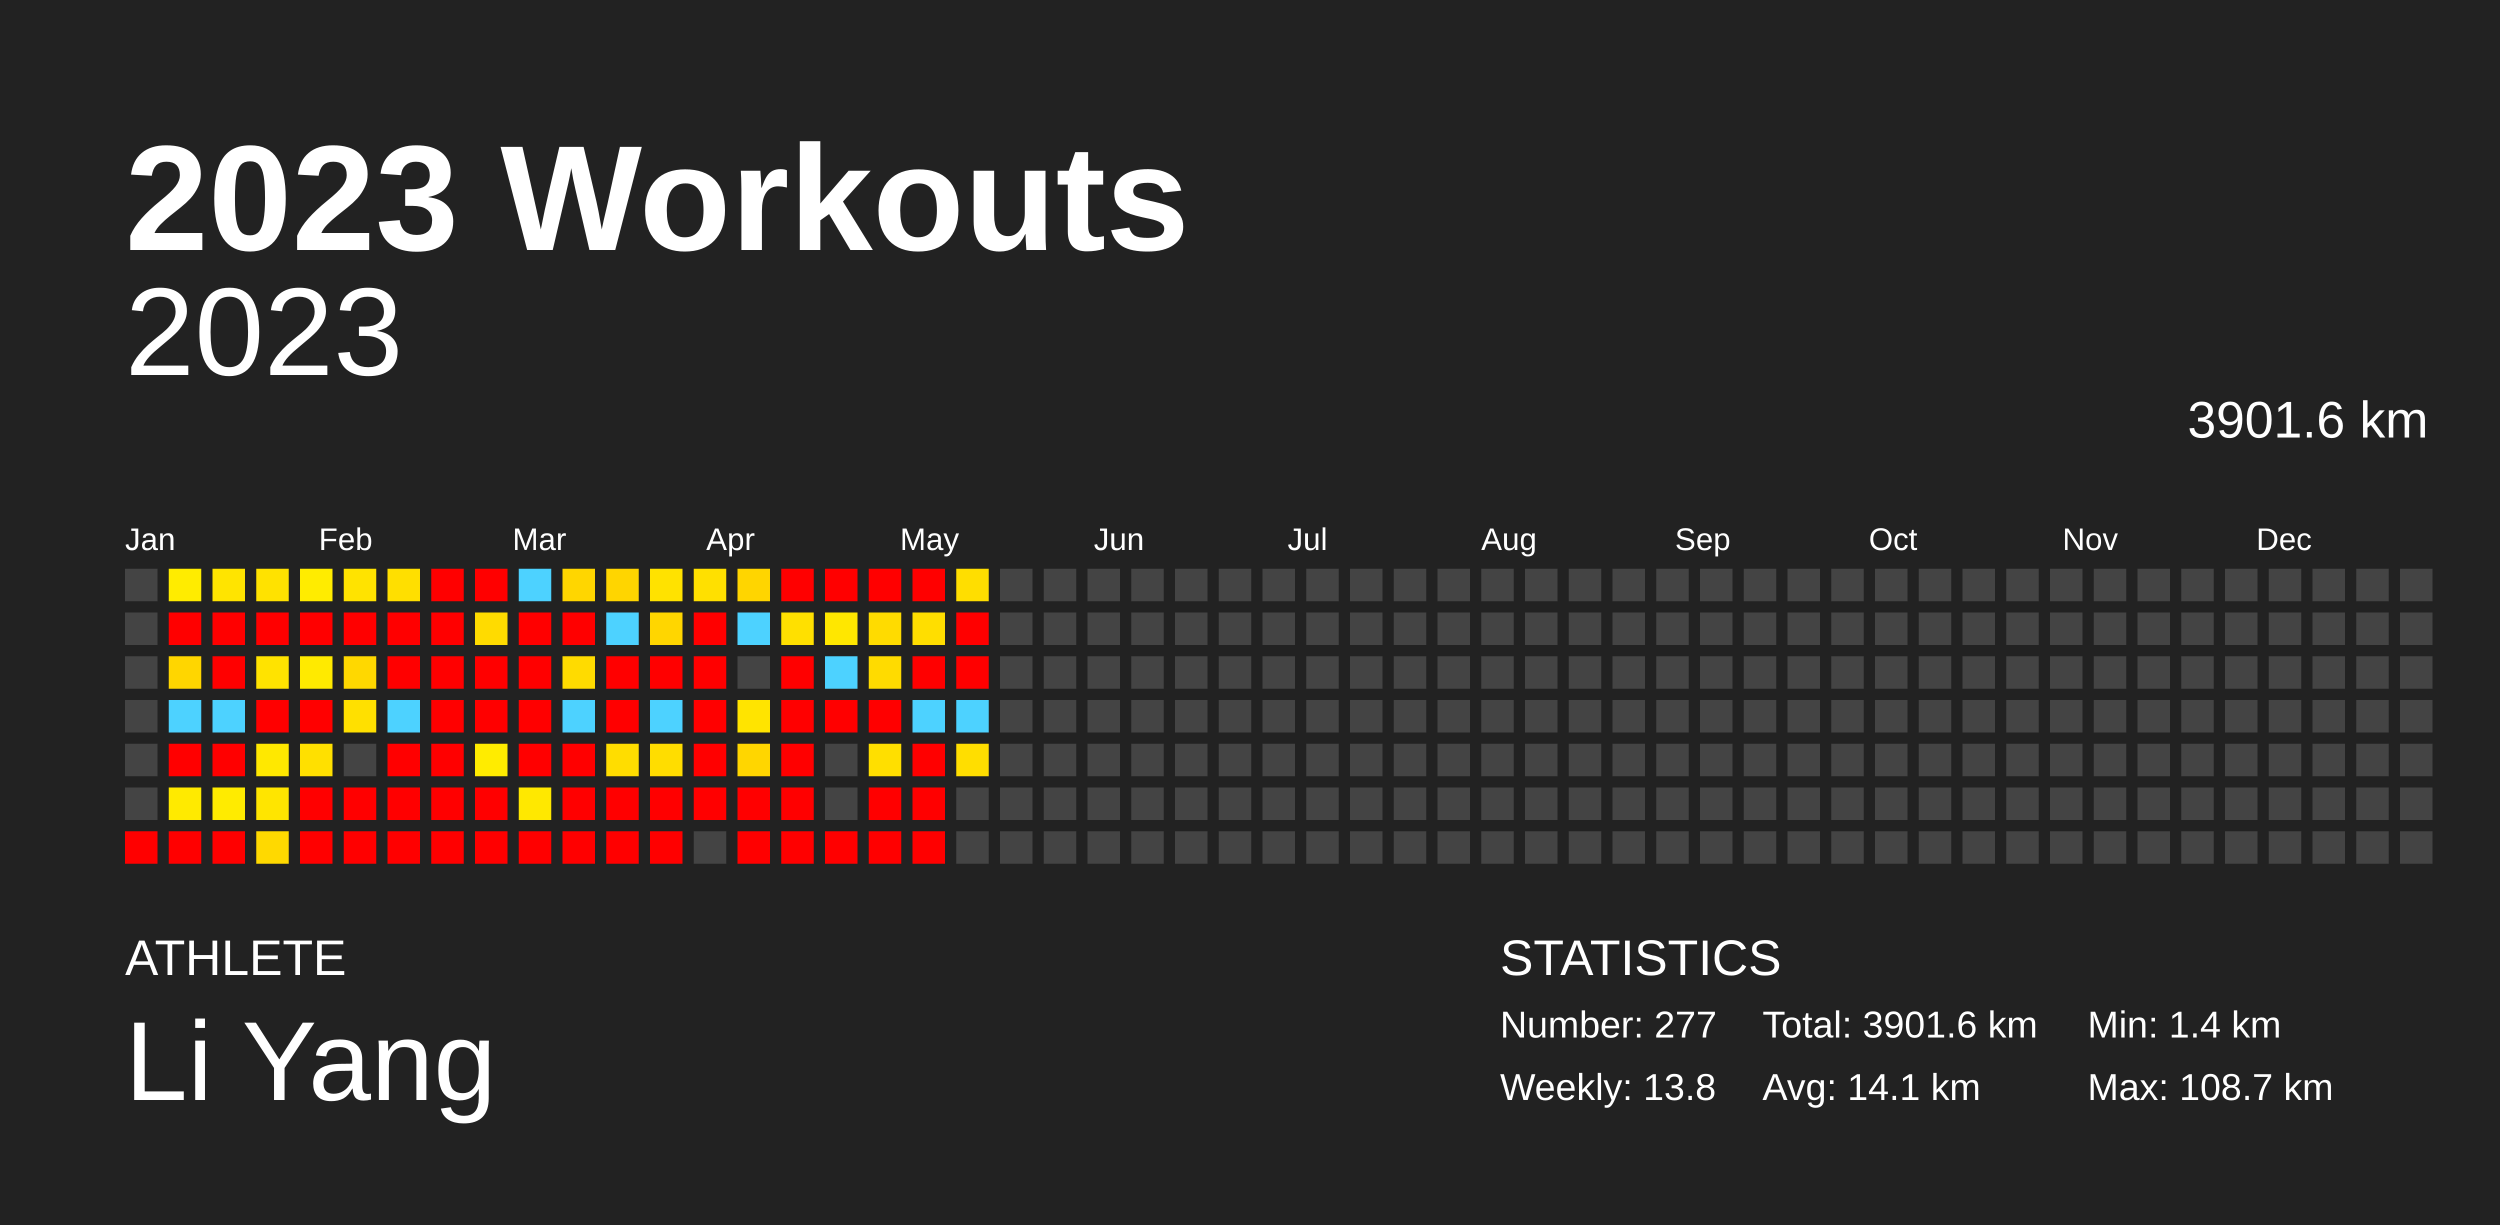
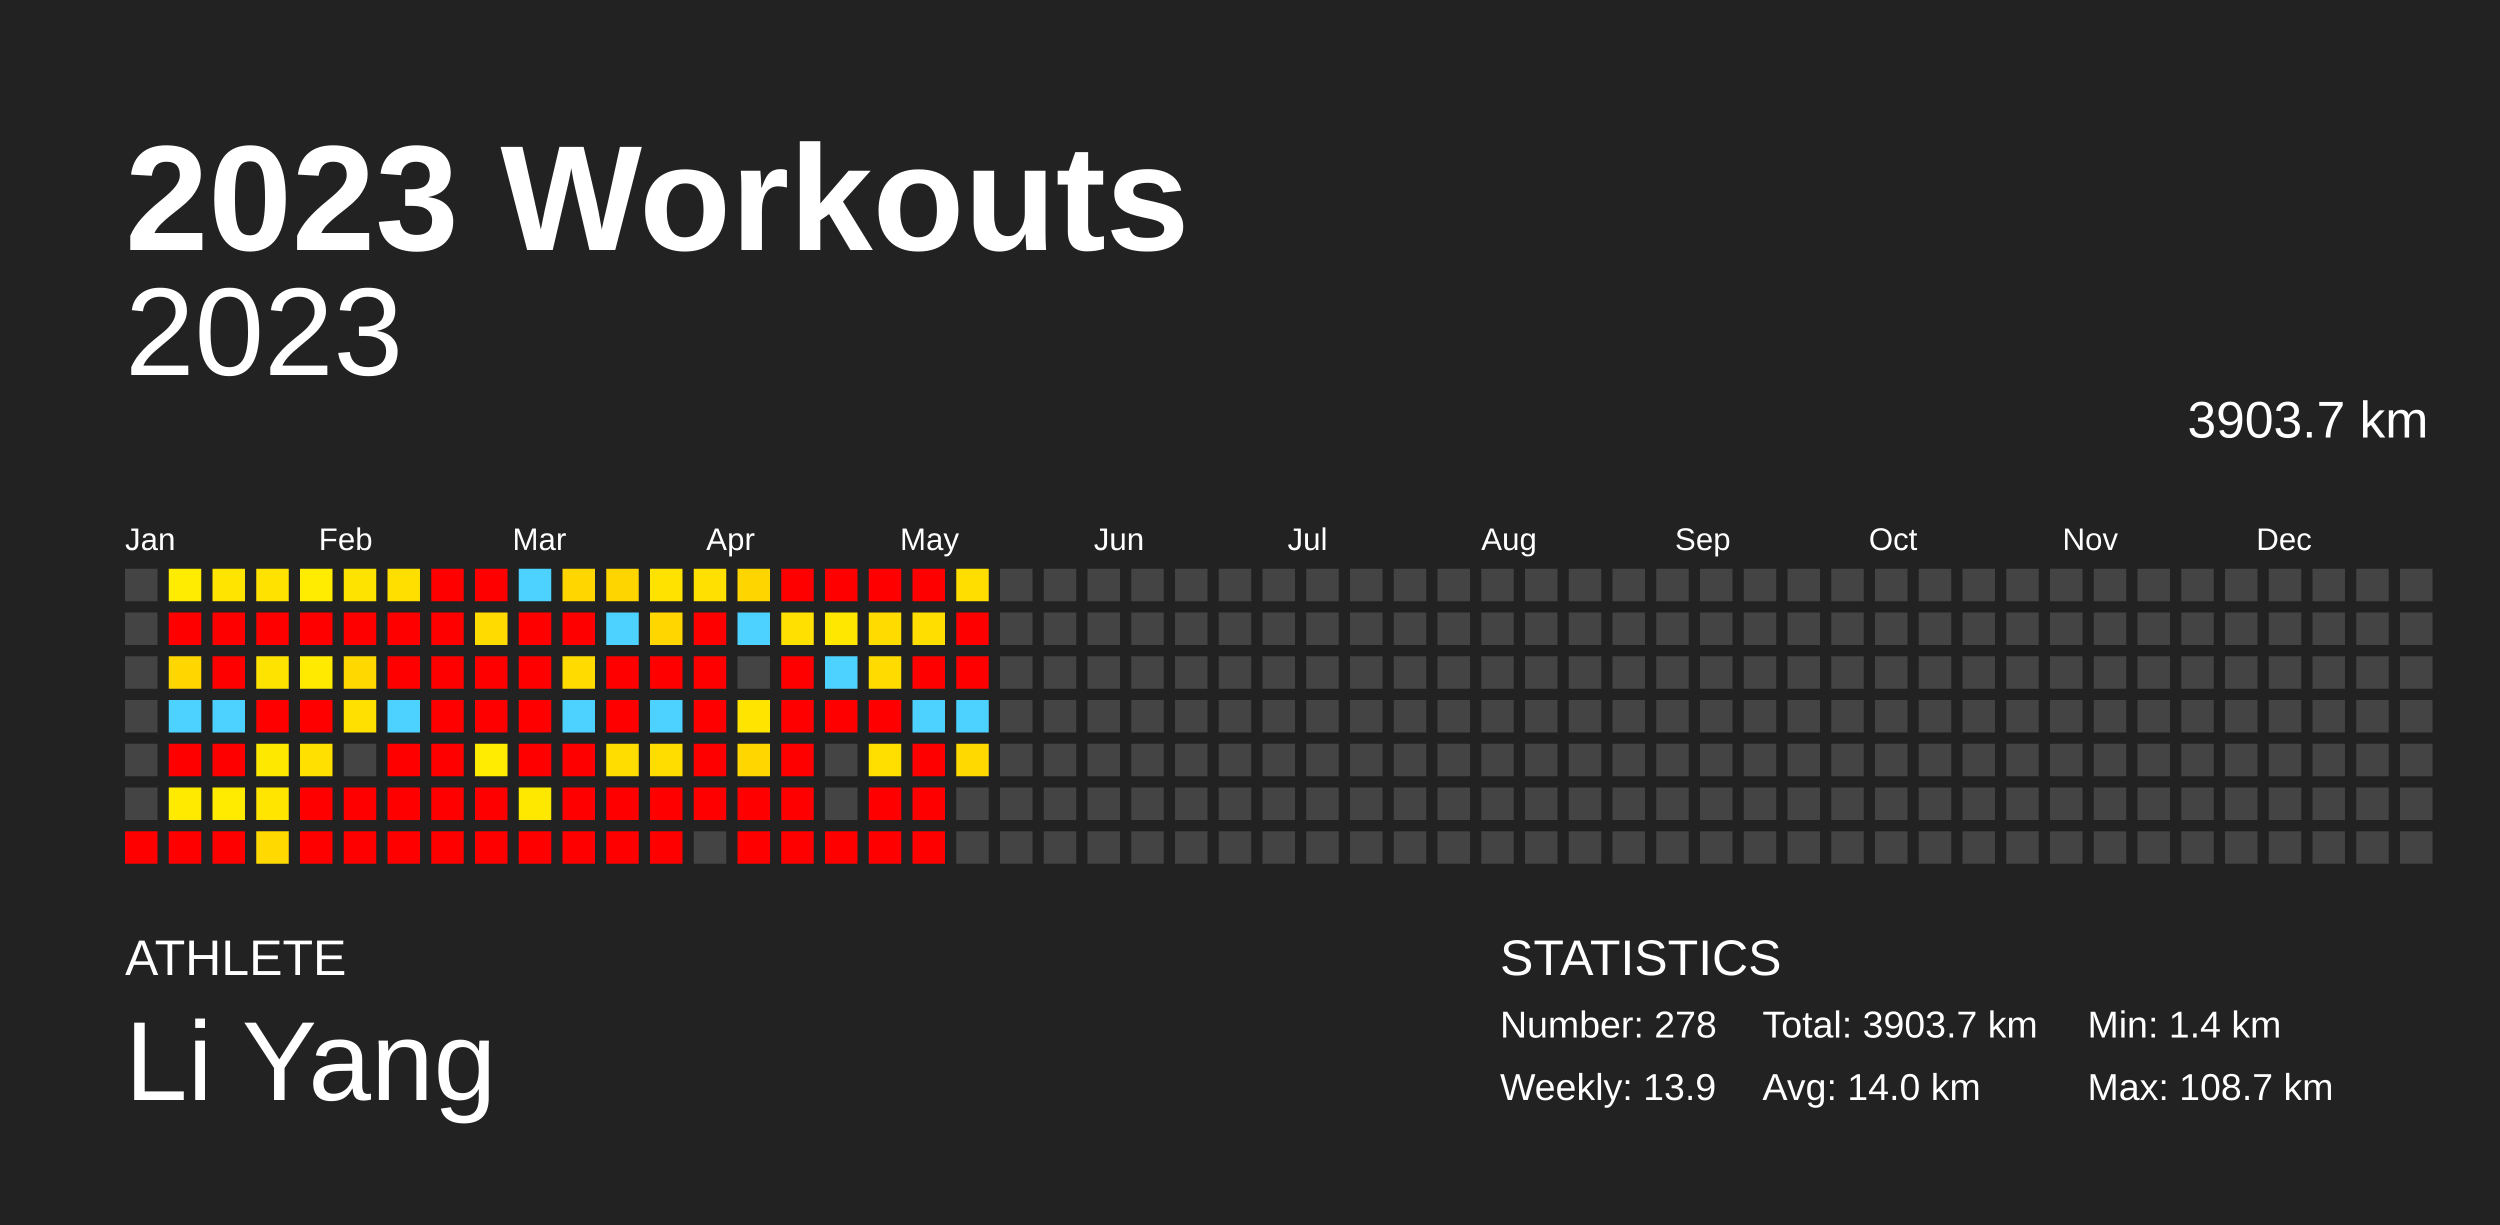
<svg xmlns="http://www.w3.org/2000/svg" baseProfile="full" height="98mm" version="1.1" viewBox="0,0,200,98" width="200mm">
  <defs />
  <rect fill="#222222" height="98" width="200" x="0" y="0" />
  <text fill="#FFFFFF" style="font-size:12px; font-family:Arial; font-weight:bold;" x="10" y="20">2023 Workouts</text>
  <text fill="#FFFFFF" style="font-size:4px; font-family:Arial" x="10" y="78">ATHLETE</text>
  <text fill="#FFFFFF" style="font-size:9px; font-family:Arial" x="10" y="88">Li Yang</text>
  <text fill="#FFFFFF" style="font-size:4px; font-family:Arial" x="120" y="78">STATISTICS</text>
-   <text fill="#FFFFFF" style="font-size:3px; font-family:Arial" x="120" y="83">Number: 277</text>
-   <text fill="#FFFFFF" style="font-size:3px; font-family:Arial" x="120" y="88">Weekly: 13.8</text>
-   <text fill="#FFFFFF" style="font-size:3px; font-family:Arial" x="141" y="83">Total: 3901.6 km</text>
-   <text fill="#FFFFFF" style="font-size:3px; font-family:Arial" x="141" y="88">Avg: 14.1 km</text>
+   <text fill="#FFFFFF" style="font-size:3px; font-family:Arial" x="120" y="83">Number: 278</text>
+   <text fill="#FFFFFF" style="font-size:3px; font-family:Arial" x="120" y="88">Weekly: 13.9</text>
+   <text fill="#FFFFFF" style="font-size:3px; font-family:Arial" x="141" y="83">Total: 3903.7 km</text>
+   <text fill="#FFFFFF" style="font-size:3px; font-family:Arial" x="141" y="88">Avg: 14.0 km</text>
  <text fill="#FFFFFF" style="font-size:3px; font-family:Arial" x="167" y="83">Min: 1.4 km</text>
  <text fill="#FFFFFF" style="font-size:3px; font-family:Arial" x="167" y="88">Max: 108.7 km</text>
  <text alignment-baseline="hanging" fill="#FFFFFF" style="font-size:10.0px; font-family:Arial;" x="10" y="30">2023</text>
-   <text alignment-baseline="hanging" fill="#FFFFFF" style="font-size:4.125px; font-family:Arial;" x="175" y="35">3901.6 km</text>
+   <text alignment-baseline="hanging" fill="#FFFFFF" style="font-size:4.125px; font-family:Arial;" x="175" y="35">3903.7 km</text>
  <text fill="#FFFFFF" style="font-size:2.5px; font-family:Arial" x="10.0" y="44">Jan</text>
  <text fill="#FFFFFF" style="font-size:2.5px; font-family:Arial" x="25.5" y="44">Feb</text>
  <text fill="#FFFFFF" style="font-size:2.5px; font-family:Arial" x="41.0" y="44">Mar</text>
  <text fill="#FFFFFF" style="font-size:2.5px; font-family:Arial" x="56.5" y="44">Apr</text>
  <text fill="#FFFFFF" style="font-size:2.5px; font-family:Arial" x="72.0" y="44">May</text>
  <text fill="#FFFFFF" style="font-size:2.5px; font-family:Arial" x="87.5" y="44">Jun</text>
  <text fill="#FFFFFF" style="font-size:2.5px; font-family:Arial" x="103.0" y="44">Jul</text>
  <text fill="#FFFFFF" style="font-size:2.5px; font-family:Arial" x="118.5" y="44">Aug</text>
  <text fill="#FFFFFF" style="font-size:2.5px; font-family:Arial" x="134.0" y="44">Sep</text>
  <text fill="#FFFFFF" style="font-size:2.5px; font-family:Arial" x="149.5" y="44">Oct</text>
  <text fill="#FFFFFF" style="font-size:2.5px; font-family:Arial" x="165.0" y="44">Nov</text>
  <text fill="#FFFFFF" style="font-size:2.5px; font-family:Arial" x="180.5" y="44">Dec</text>
  <rect fill="#444444" height="2.6" width="2.6" x="10.0" y="45.5" />
  <rect fill="#444444" height="2.6" width="2.6" x="10.0" y="49.0" />
  <rect fill="#444444" height="2.6" width="2.6" x="10.0" y="52.5" />
  <rect fill="#444444" height="2.6" width="2.6" x="10.0" y="56.0" />
  <rect fill="#444444" height="2.6" width="2.6" x="10.0" y="59.5" />
  <rect fill="#444444" height="2.6" width="2.6" x="10.0" y="63.0" />
  <rect fill="red" height="2.6" width="2.6" x="10.0" y="66.5" />
  <rect fill="#ffec00" height="2.6" width="2.6" x="13.5" y="45.5" />
  <rect fill="red" height="2.6" width="2.6" x="13.5" y="49.0" />
  <rect fill="#ffd600" height="2.6" width="2.6" x="13.5" y="52.5" />
  <rect fill="#4dd2ff" height="2.6" width="2.6" x="13.5" y="56.0" />
  <rect fill="red" height="2.6" width="2.6" x="13.5" y="59.5" />
  <rect fill="#ffea00" height="2.6" width="2.6" x="13.5" y="63.0" />
  <rect fill="red" height="2.6" width="2.6" x="13.5" y="66.5" />
  <rect fill="#ffe400" height="2.6" width="2.6" x="17.0" y="45.5" />
  <rect fill="red" height="2.6" width="2.6" x="17.0" y="49.0" />
  <rect fill="red" height="2.6" width="2.6" x="17.0" y="52.5" />
  <rect fill="#4dd2ff" height="2.6" width="2.6" x="17.0" y="56.0" />
  <rect fill="red" height="2.6" width="2.6" x="17.0" y="59.5" />
  <rect fill="#ffeb00" height="2.6" width="2.6" x="17.0" y="63.0" />
  <rect fill="red" height="2.6" width="2.6" x="17.0" y="66.5" />
  <rect fill="#ffe200" height="2.6" width="2.6" x="20.5" y="45.5" />
  <rect fill="red" height="2.6" width="2.6" x="20.5" y="49.0" />
  <rect fill="#ffe300" height="2.6" width="2.6" x="20.5" y="52.5" />
  <rect fill="red" height="2.6" width="2.6" x="20.5" y="56.0" />
  <rect fill="#ffe800" height="2.6" width="2.6" x="20.5" y="59.5" />
  <rect fill="#ffe500" height="2.6" width="2.6" x="20.5" y="63.0" />
  <rect fill="#ffd900" height="2.6" width="2.6" x="20.5" y="66.5" />
  <rect fill="#ffec00" height="2.6" width="2.6" x="24.0" y="45.5" />
  <rect fill="red" height="2.6" width="2.6" x="24.0" y="49.0" />
  <rect fill="#ffea00" height="2.6" width="2.6" x="24.0" y="52.5" />
  <rect fill="red" height="2.6" width="2.6" x="24.0" y="56.0" />
  <rect fill="#ffe000" height="2.6" width="2.6" x="24.0" y="59.5" />
  <rect fill="red" height="2.6" width="2.6" x="24.0" y="63.0" />
  <rect fill="red" height="2.6" width="2.6" x="24.0" y="66.5" />
  <rect fill="#ffe300" height="2.6" width="2.6" x="27.5" y="45.5" />
  <rect fill="red" height="2.6" width="2.6" x="27.5" y="49.0" />
  <rect fill="#ffd800" height="2.6" width="2.6" x="27.5" y="52.5" />
  <rect fill="#ffe000" height="2.6" width="2.6" x="27.5" y="56.0" />
  <rect fill="#444444" height="2.6" width="2.6" x="27.5" y="59.5" />
  <rect fill="red" height="2.6" width="2.6" x="27.5" y="63.0" />
  <rect fill="red" height="2.6" width="2.6" x="27.5" y="66.5" />
  <rect fill="#ffdf00" height="2.6" width="2.6" x="31.0" y="45.5" />
  <rect fill="red" height="2.6" width="2.6" x="31.0" y="49.0" />
  <rect fill="red" height="2.6" width="2.6" x="31.0" y="52.5" />
  <rect fill="#4dd2ff" height="2.6" width="2.6" x="31.0" y="56.0" />
  <rect fill="red" height="2.6" width="2.6" x="31.0" y="59.5" />
  <rect fill="red" height="2.6" width="2.6" x="31.0" y="63.0" />
  <rect fill="red" height="2.6" width="2.6" x="31.0" y="66.5" />
  <rect fill="red" height="2.6" width="2.6" x="34.5" y="45.5" />
  <rect fill="red" height="2.6" width="2.6" x="34.5" y="49.0" />
  <rect fill="red" height="2.6" width="2.6" x="34.5" y="52.5" />
  <rect fill="red" height="2.6" width="2.6" x="34.5" y="56.0" />
  <rect fill="red" height="2.6" width="2.6" x="34.5" y="59.5" />
  <rect fill="red" height="2.6" width="2.6" x="34.5" y="63.0" />
  <rect fill="red" height="2.6" width="2.6" x="34.5" y="66.5" />
  <rect fill="red" height="2.6" width="2.6" x="38.0" y="45.5" />
  <rect fill="#ffdb00" height="2.6" width="2.6" x="38.0" y="49.0" />
  <rect fill="red" height="2.6" width="2.6" x="38.0" y="52.5" />
  <rect fill="red" height="2.6" width="2.6" x="38.0" y="56.0" />
  <rect fill="#ffec00" height="2.6" width="2.6" x="38.0" y="59.5" />
  <rect fill="red" height="2.6" width="2.6" x="38.0" y="63.0" />
  <rect fill="red" height="2.6" width="2.6" x="38.0" y="66.5" />
  <rect fill="#4dd2ff" height="2.6" width="2.6" x="41.5" y="45.5" />
  <rect fill="red" height="2.6" width="2.6" x="41.5" y="49.0" />
  <rect fill="red" height="2.6" width="2.6" x="41.5" y="52.5" />
  <rect fill="red" height="2.6" width="2.6" x="41.5" y="56.0" />
  <rect fill="red" height="2.6" width="2.6" x="41.5" y="59.5" />
  <rect fill="#ffe800" height="2.6" width="2.6" x="41.5" y="63.0" />
  <rect fill="red" height="2.6" width="2.6" x="41.5" y="66.5" />
  <rect fill="#ffd600" height="2.6" width="2.6" x="45.0" y="45.5" />
  <rect fill="red" height="2.6" width="2.6" x="45.0" y="49.0" />
  <rect fill="#ffdb00" height="2.6" width="2.6" x="45.0" y="52.5" />
  <rect fill="#4dd2ff" height="2.6" width="2.6" x="45.0" y="56.0" />
  <rect fill="red" height="2.6" width="2.6" x="45.0" y="59.5" />
  <rect fill="red" height="2.6" width="2.6" x="45.0" y="63.0" />
  <rect fill="red" height="2.6" width="2.6" x="45.0" y="66.5" />
  <rect fill="#ffd500" height="2.6" width="2.6" x="48.5" y="45.5" />
  <rect fill="#4dd2ff" height="2.6" width="2.6" x="48.5" y="49.0" />
  <rect fill="red" height="2.6" width="2.6" x="48.5" y="52.5" />
  <rect fill="red" height="2.6" width="2.6" x="48.5" y="56.0" />
  <rect fill="#ffdd00" height="2.6" width="2.6" x="48.5" y="59.5" />
  <rect fill="red" height="2.6" width="2.6" x="48.5" y="63.0" />
  <rect fill="red" height="2.6" width="2.6" x="48.5" y="66.5" />
  <rect fill="#ffe200" height="2.6" width="2.6" x="52.0" y="45.5" />
  <rect fill="#ffd600" height="2.6" width="2.6" x="52.0" y="49.0" />
  <rect fill="red" height="2.6" width="2.6" x="52.0" y="52.5" />
  <rect fill="#4dd2ff" height="2.6" width="2.6" x="52.0" y="56.0" />
  <rect fill="#ffdd00" height="2.6" width="2.6" x="52.0" y="59.5" />
  <rect fill="red" height="2.6" width="2.6" x="52.0" y="63.0" />
  <rect fill="red" height="2.6" width="2.6" x="52.0" y="66.5" />
  <rect fill="#ffe000" height="2.6" width="2.6" x="55.5" y="45.5" />
  <rect fill="red" height="2.6" width="2.6" x="55.5" y="49.0" />
  <rect fill="red" height="2.6" width="2.6" x="55.5" y="52.5" />
  <rect fill="red" height="2.6" width="2.6" x="55.5" y="56.0" />
  <rect fill="red" height="2.6" width="2.6" x="55.5" y="59.5" />
  <rect fill="red" height="2.6" width="2.6" x="55.5" y="63.0" />
  <rect fill="#444444" height="2.6" width="2.6" x="55.5" y="66.5" />
  <rect fill="#ffd500" height="2.6" width="2.6" x="59.0" y="45.5" />
  <rect fill="#4dd2ff" height="2.6" width="2.6" x="59.0" y="49.0" />
  <rect fill="#444444" height="2.6" width="2.6" x="59.0" y="52.5" />
  <rect fill="#ffe400" height="2.6" width="2.6" x="59.0" y="56.0" />
  <rect fill="#ffd600" height="2.6" width="2.6" x="59.0" y="59.5" />
  <rect fill="red" height="2.6" width="2.6" x="59.0" y="63.0" />
  <rect fill="red" height="2.6" width="2.6" x="59.0" y="66.5" />
  <rect fill="red" height="2.6" width="2.6" x="62.5" y="45.5" />
  <rect fill="#ffe000" height="2.6" width="2.6" x="62.5" y="49.0" />
  <rect fill="red" height="2.6" width="2.6" x="62.5" y="52.5" />
  <rect fill="red" height="2.6" width="2.6" x="62.5" y="56.0" />
  <rect fill="red" height="2.6" width="2.6" x="62.5" y="59.5" />
  <rect fill="red" height="2.6" width="2.6" x="62.5" y="63.0" />
  <rect fill="red" height="2.6" width="2.6" x="62.5" y="66.5" />
  <rect fill="red" height="2.6" width="2.6" x="66.0" y="45.5" />
  <rect fill="#ffe700" height="2.6" width="2.6" x="66.0" y="49.0" />
  <rect fill="#4dd2ff" height="2.6" width="2.6" x="66.0" y="52.5" />
  <rect fill="red" height="2.6" width="2.6" x="66.0" y="56.0" />
  <rect fill="#444444" height="2.6" width="2.6" x="66.0" y="59.5" />
  <rect fill="#444444" height="2.6" width="2.6" x="66.0" y="63.0" />
  <rect fill="red" height="2.6" width="2.6" x="66.0" y="66.5" />
  <rect fill="red" height="2.6" width="2.6" x="69.5" y="45.5" />
  <rect fill="#ffdb00" height="2.6" width="2.6" x="69.5" y="49.0" />
  <rect fill="#ffdb00" height="2.6" width="2.6" x="69.5" y="52.5" />
  <rect fill="red" height="2.6" width="2.6" x="69.5" y="56.0" />
  <rect fill="#ffdf00" height="2.6" width="2.6" x="69.5" y="59.5" />
  <rect fill="red" height="2.6" width="2.6" x="69.5" y="63.0" />
  <rect fill="red" height="2.6" width="2.6" x="69.5" y="66.5" />
  <rect fill="red" height="2.6" width="2.6" x="73.0" y="45.5" />
  <rect fill="#ffde00" height="2.6" width="2.6" x="73.0" y="49.0" />
  <rect fill="red" height="2.6" width="2.6" x="73.0" y="52.5" />
  <rect fill="#4dd2ff" height="2.6" width="2.6" x="73.0" y="56.0" />
  <rect fill="red" height="2.6" width="2.6" x="73.0" y="59.5" />
  <rect fill="red" height="2.6" width="2.6" x="73.0" y="63.0" />
  <rect fill="red" height="2.6" width="2.6" x="73.0" y="66.5" />
  <rect fill="#ffde00" height="2.6" width="2.6" x="76.5" y="45.5" />
  <rect fill="red" height="2.6" width="2.6" x="76.5" y="49.0" />
  <rect fill="red" height="2.6" width="2.6" x="76.5" y="52.5" />
  <rect fill="#4dd2ff" height="2.6" width="2.6" x="76.5" y="56.0" />
-   <rect fill="#ffde00" height="2.6" width="2.6" x="76.5" y="59.5" />
+   <rect fill="#ffd900" height="2.6" width="2.6" x="76.5" y="59.5" />
  <rect fill="#444444" height="2.6" width="2.6" x="76.5" y="63.0" />
  <rect fill="#444444" height="2.6" width="2.6" x="76.5" y="66.5" />
  <rect fill="#444444" height="2.6" width="2.6" x="80.0" y="45.5" />
  <rect fill="#444444" height="2.6" width="2.6" x="80.0" y="49.0" />
  <rect fill="#444444" height="2.6" width="2.6" x="80.0" y="52.5" />
  <rect fill="#444444" height="2.6" width="2.6" x="80.0" y="56.0" />
  <rect fill="#444444" height="2.6" width="2.6" x="80.0" y="59.5" />
  <rect fill="#444444" height="2.6" width="2.6" x="80.0" y="63.0" />
  <rect fill="#444444" height="2.6" width="2.6" x="80.0" y="66.5" />
  <rect fill="#444444" height="2.6" width="2.6" x="83.5" y="45.5" />
  <rect fill="#444444" height="2.6" width="2.6" x="83.5" y="49.0" />
  <rect fill="#444444" height="2.6" width="2.6" x="83.5" y="52.5" />
  <rect fill="#444444" height="2.6" width="2.6" x="83.5" y="56.0" />
  <rect fill="#444444" height="2.6" width="2.6" x="83.5" y="59.5" />
  <rect fill="#444444" height="2.6" width="2.6" x="83.5" y="63.0" />
  <rect fill="#444444" height="2.6" width="2.6" x="83.5" y="66.5" />
  <rect fill="#444444" height="2.6" width="2.6" x="87.0" y="45.5" />
  <rect fill="#444444" height="2.6" width="2.6" x="87.0" y="49.0" />
  <rect fill="#444444" height="2.6" width="2.6" x="87.0" y="52.5" />
  <rect fill="#444444" height="2.6" width="2.6" x="87.0" y="56.0" />
  <rect fill="#444444" height="2.6" width="2.6" x="87.0" y="59.5" />
  <rect fill="#444444" height="2.6" width="2.6" x="87.0" y="63.0" />
  <rect fill="#444444" height="2.6" width="2.6" x="87.0" y="66.5" />
  <rect fill="#444444" height="2.6" width="2.6" x="90.5" y="45.5" />
  <rect fill="#444444" height="2.6" width="2.6" x="90.5" y="49.0" />
  <rect fill="#444444" height="2.6" width="2.6" x="90.5" y="52.5" />
  <rect fill="#444444" height="2.6" width="2.6" x="90.5" y="56.0" />
  <rect fill="#444444" height="2.6" width="2.6" x="90.5" y="59.5" />
  <rect fill="#444444" height="2.6" width="2.6" x="90.5" y="63.0" />
  <rect fill="#444444" height="2.6" width="2.6" x="90.5" y="66.5" />
  <rect fill="#444444" height="2.6" width="2.6" x="94.0" y="45.5" />
  <rect fill="#444444" height="2.6" width="2.6" x="94.0" y="49.0" />
  <rect fill="#444444" height="2.6" width="2.6" x="94.0" y="52.5" />
  <rect fill="#444444" height="2.6" width="2.6" x="94.0" y="56.0" />
  <rect fill="#444444" height="2.6" width="2.6" x="94.0" y="59.5" />
  <rect fill="#444444" height="2.6" width="2.6" x="94.0" y="63.0" />
  <rect fill="#444444" height="2.6" width="2.6" x="94.0" y="66.5" />
  <rect fill="#444444" height="2.6" width="2.6" x="97.5" y="45.5" />
  <rect fill="#444444" height="2.6" width="2.6" x="97.5" y="49.0" />
  <rect fill="#444444" height="2.6" width="2.6" x="97.5" y="52.5" />
  <rect fill="#444444" height="2.6" width="2.6" x="97.5" y="56.0" />
  <rect fill="#444444" height="2.6" width="2.6" x="97.5" y="59.5" />
  <rect fill="#444444" height="2.6" width="2.6" x="97.5" y="63.0" />
  <rect fill="#444444" height="2.6" width="2.6" x="97.5" y="66.5" />
  <rect fill="#444444" height="2.6" width="2.6" x="101.0" y="45.5" />
  <rect fill="#444444" height="2.6" width="2.6" x="101.0" y="49.0" />
  <rect fill="#444444" height="2.6" width="2.6" x="101.0" y="52.5" />
  <rect fill="#444444" height="2.6" width="2.6" x="101.0" y="56.0" />
  <rect fill="#444444" height="2.6" width="2.6" x="101.0" y="59.5" />
  <rect fill="#444444" height="2.6" width="2.6" x="101.0" y="63.0" />
  <rect fill="#444444" height="2.6" width="2.6" x="101.0" y="66.5" />
  <rect fill="#444444" height="2.6" width="2.6" x="104.5" y="45.5" />
  <rect fill="#444444" height="2.6" width="2.6" x="104.5" y="49.0" />
  <rect fill="#444444" height="2.6" width="2.6" x="104.5" y="52.5" />
  <rect fill="#444444" height="2.6" width="2.6" x="104.5" y="56.0" />
  <rect fill="#444444" height="2.6" width="2.6" x="104.5" y="59.5" />
  <rect fill="#444444" height="2.6" width="2.6" x="104.5" y="63.0" />
  <rect fill="#444444" height="2.6" width="2.6" x="104.5" y="66.5" />
  <rect fill="#444444" height="2.6" width="2.6" x="108.0" y="45.5" />
  <rect fill="#444444" height="2.6" width="2.6" x="108.0" y="49.0" />
  <rect fill="#444444" height="2.6" width="2.6" x="108.0" y="52.5" />
  <rect fill="#444444" height="2.6" width="2.6" x="108.0" y="56.0" />
  <rect fill="#444444" height="2.6" width="2.6" x="108.0" y="59.5" />
  <rect fill="#444444" height="2.6" width="2.6" x="108.0" y="63.0" />
  <rect fill="#444444" height="2.6" width="2.6" x="108.0" y="66.5" />
  <rect fill="#444444" height="2.6" width="2.6" x="111.5" y="45.5" />
  <rect fill="#444444" height="2.6" width="2.6" x="111.5" y="49.0" />
  <rect fill="#444444" height="2.6" width="2.6" x="111.5" y="52.5" />
  <rect fill="#444444" height="2.6" width="2.6" x="111.5" y="56.0" />
  <rect fill="#444444" height="2.6" width="2.6" x="111.5" y="59.5" />
  <rect fill="#444444" height="2.6" width="2.6" x="111.5" y="63.0" />
  <rect fill="#444444" height="2.6" width="2.6" x="111.5" y="66.5" />
  <rect fill="#444444" height="2.6" width="2.6" x="115.0" y="45.5" />
  <rect fill="#444444" height="2.6" width="2.6" x="115.0" y="49.0" />
  <rect fill="#444444" height="2.6" width="2.6" x="115.0" y="52.5" />
  <rect fill="#444444" height="2.6" width="2.6" x="115.0" y="56.0" />
  <rect fill="#444444" height="2.6" width="2.6" x="115.0" y="59.5" />
  <rect fill="#444444" height="2.6" width="2.6" x="115.0" y="63.0" />
  <rect fill="#444444" height="2.6" width="2.6" x="115.0" y="66.5" />
  <rect fill="#444444" height="2.6" width="2.6" x="118.5" y="45.5" />
  <rect fill="#444444" height="2.6" width="2.6" x="118.5" y="49.0" />
  <rect fill="#444444" height="2.6" width="2.6" x="118.5" y="52.5" />
  <rect fill="#444444" height="2.6" width="2.6" x="118.5" y="56.0" />
  <rect fill="#444444" height="2.6" width="2.6" x="118.5" y="59.5" />
  <rect fill="#444444" height="2.6" width="2.6" x="118.5" y="63.0" />
  <rect fill="#444444" height="2.6" width="2.6" x="118.5" y="66.5" />
  <rect fill="#444444" height="2.6" width="2.6" x="122.0" y="45.5" />
  <rect fill="#444444" height="2.6" width="2.6" x="122.0" y="49.0" />
  <rect fill="#444444" height="2.6" width="2.6" x="122.0" y="52.5" />
  <rect fill="#444444" height="2.6" width="2.6" x="122.0" y="56.0" />
  <rect fill="#444444" height="2.6" width="2.6" x="122.0" y="59.5" />
  <rect fill="#444444" height="2.6" width="2.6" x="122.0" y="63.0" />
  <rect fill="#444444" height="2.6" width="2.6" x="122.0" y="66.5" />
  <rect fill="#444444" height="2.6" width="2.6" x="125.5" y="45.5" />
  <rect fill="#444444" height="2.6" width="2.6" x="125.5" y="49.0" />
  <rect fill="#444444" height="2.6" width="2.6" x="125.5" y="52.5" />
  <rect fill="#444444" height="2.6" width="2.6" x="125.5" y="56.0" />
  <rect fill="#444444" height="2.6" width="2.6" x="125.5" y="59.5" />
  <rect fill="#444444" height="2.6" width="2.6" x="125.5" y="63.0" />
  <rect fill="#444444" height="2.6" width="2.6" x="125.5" y="66.5" />
  <rect fill="#444444" height="2.6" width="2.6" x="129.0" y="45.5" />
  <rect fill="#444444" height="2.6" width="2.6" x="129.0" y="49.0" />
  <rect fill="#444444" height="2.6" width="2.6" x="129.0" y="52.5" />
  <rect fill="#444444" height="2.6" width="2.6" x="129.0" y="56.0" />
  <rect fill="#444444" height="2.6" width="2.6" x="129.0" y="59.5" />
  <rect fill="#444444" height="2.6" width="2.6" x="129.0" y="63.0" />
  <rect fill="#444444" height="2.6" width="2.6" x="129.0" y="66.5" />
  <rect fill="#444444" height="2.6" width="2.6" x="132.5" y="45.5" />
  <rect fill="#444444" height="2.6" width="2.6" x="132.5" y="49.0" />
  <rect fill="#444444" height="2.6" width="2.6" x="132.5" y="52.5" />
  <rect fill="#444444" height="2.6" width="2.6" x="132.5" y="56.0" />
  <rect fill="#444444" height="2.6" width="2.6" x="132.5" y="59.5" />
  <rect fill="#444444" height="2.6" width="2.6" x="132.5" y="63.0" />
  <rect fill="#444444" height="2.6" width="2.6" x="132.5" y="66.5" />
  <rect fill="#444444" height="2.6" width="2.6" x="136.0" y="45.5" />
  <rect fill="#444444" height="2.6" width="2.6" x="136.0" y="49.0" />
  <rect fill="#444444" height="2.6" width="2.6" x="136.0" y="52.5" />
  <rect fill="#444444" height="2.6" width="2.6" x="136.0" y="56.0" />
  <rect fill="#444444" height="2.6" width="2.6" x="136.0" y="59.5" />
  <rect fill="#444444" height="2.6" width="2.6" x="136.0" y="63.0" />
  <rect fill="#444444" height="2.6" width="2.6" x="136.0" y="66.5" />
  <rect fill="#444444" height="2.6" width="2.6" x="139.5" y="45.5" />
  <rect fill="#444444" height="2.6" width="2.6" x="139.5" y="49.0" />
  <rect fill="#444444" height="2.6" width="2.6" x="139.5" y="52.5" />
  <rect fill="#444444" height="2.6" width="2.6" x="139.5" y="56.0" />
  <rect fill="#444444" height="2.6" width="2.6" x="139.5" y="59.5" />
  <rect fill="#444444" height="2.6" width="2.6" x="139.5" y="63.0" />
  <rect fill="#444444" height="2.6" width="2.6" x="139.5" y="66.5" />
  <rect fill="#444444" height="2.6" width="2.6" x="143.0" y="45.5" />
  <rect fill="#444444" height="2.6" width="2.6" x="143.0" y="49.0" />
  <rect fill="#444444" height="2.6" width="2.6" x="143.0" y="52.5" />
  <rect fill="#444444" height="2.6" width="2.6" x="143.0" y="56.0" />
  <rect fill="#444444" height="2.6" width="2.6" x="143.0" y="59.5" />
  <rect fill="#444444" height="2.6" width="2.6" x="143.0" y="63.0" />
  <rect fill="#444444" height="2.6" width="2.6" x="143.0" y="66.5" />
  <rect fill="#444444" height="2.6" width="2.6" x="146.5" y="45.5" />
  <rect fill="#444444" height="2.6" width="2.6" x="146.5" y="49.0" />
  <rect fill="#444444" height="2.6" width="2.6" x="146.5" y="52.5" />
  <rect fill="#444444" height="2.6" width="2.6" x="146.5" y="56.0" />
  <rect fill="#444444" height="2.6" width="2.6" x="146.5" y="59.5" />
  <rect fill="#444444" height="2.6" width="2.6" x="146.5" y="63.0" />
  <rect fill="#444444" height="2.6" width="2.6" x="146.5" y="66.5" />
  <rect fill="#444444" height="2.6" width="2.6" x="150.0" y="45.5" />
  <rect fill="#444444" height="2.6" width="2.6" x="150.0" y="49.0" />
  <rect fill="#444444" height="2.6" width="2.6" x="150.0" y="52.5" />
  <rect fill="#444444" height="2.6" width="2.6" x="150.0" y="56.0" />
  <rect fill="#444444" height="2.6" width="2.6" x="150.0" y="59.5" />
  <rect fill="#444444" height="2.6" width="2.6" x="150.0" y="63.0" />
  <rect fill="#444444" height="2.6" width="2.6" x="150.0" y="66.5" />
  <rect fill="#444444" height="2.6" width="2.6" x="153.5" y="45.5" />
  <rect fill="#444444" height="2.6" width="2.6" x="153.5" y="49.0" />
  <rect fill="#444444" height="2.6" width="2.6" x="153.5" y="52.5" />
  <rect fill="#444444" height="2.6" width="2.6" x="153.5" y="56.0" />
  <rect fill="#444444" height="2.6" width="2.6" x="153.5" y="59.5" />
  <rect fill="#444444" height="2.6" width="2.6" x="153.5" y="63.0" />
  <rect fill="#444444" height="2.6" width="2.6" x="153.5" y="66.5" />
  <rect fill="#444444" height="2.6" width="2.6" x="157.0" y="45.5" />
  <rect fill="#444444" height="2.6" width="2.6" x="157.0" y="49.0" />
  <rect fill="#444444" height="2.6" width="2.6" x="157.0" y="52.5" />
  <rect fill="#444444" height="2.6" width="2.6" x="157.0" y="56.0" />
  <rect fill="#444444" height="2.6" width="2.6" x="157.0" y="59.5" />
  <rect fill="#444444" height="2.6" width="2.6" x="157.0" y="63.0" />
  <rect fill="#444444" height="2.6" width="2.6" x="157.0" y="66.5" />
  <rect fill="#444444" height="2.6" width="2.6" x="160.5" y="45.5" />
  <rect fill="#444444" height="2.6" width="2.6" x="160.5" y="49.0" />
  <rect fill="#444444" height="2.6" width="2.6" x="160.5" y="52.5" />
  <rect fill="#444444" height="2.6" width="2.6" x="160.5" y="56.0" />
  <rect fill="#444444" height="2.6" width="2.6" x="160.5" y="59.5" />
  <rect fill="#444444" height="2.6" width="2.6" x="160.5" y="63.0" />
  <rect fill="#444444" height="2.6" width="2.6" x="160.5" y="66.5" />
  <rect fill="#444444" height="2.6" width="2.6" x="164.0" y="45.5" />
  <rect fill="#444444" height="2.6" width="2.6" x="164.0" y="49.0" />
  <rect fill="#444444" height="2.6" width="2.6" x="164.0" y="52.5" />
  <rect fill="#444444" height="2.6" width="2.6" x="164.0" y="56.0" />
  <rect fill="#444444" height="2.6" width="2.6" x="164.0" y="59.5" />
  <rect fill="#444444" height="2.6" width="2.6" x="164.0" y="63.0" />
  <rect fill="#444444" height="2.6" width="2.6" x="164.0" y="66.5" />
  <rect fill="#444444" height="2.6" width="2.6" x="167.5" y="45.5" />
  <rect fill="#444444" height="2.6" width="2.6" x="167.5" y="49.0" />
  <rect fill="#444444" height="2.6" width="2.6" x="167.5" y="52.5" />
  <rect fill="#444444" height="2.6" width="2.6" x="167.5" y="56.0" />
  <rect fill="#444444" height="2.6" width="2.6" x="167.5" y="59.5" />
  <rect fill="#444444" height="2.6" width="2.6" x="167.5" y="63.0" />
  <rect fill="#444444" height="2.6" width="2.6" x="167.5" y="66.5" />
  <rect fill="#444444" height="2.6" width="2.6" x="171.0" y="45.5" />
  <rect fill="#444444" height="2.6" width="2.6" x="171.0" y="49.0" />
  <rect fill="#444444" height="2.6" width="2.6" x="171.0" y="52.5" />
  <rect fill="#444444" height="2.6" width="2.6" x="171.0" y="56.0" />
  <rect fill="#444444" height="2.6" width="2.6" x="171.0" y="59.5" />
  <rect fill="#444444" height="2.6" width="2.6" x="171.0" y="63.0" />
  <rect fill="#444444" height="2.6" width="2.6" x="171.0" y="66.5" />
  <rect fill="#444444" height="2.6" width="2.6" x="174.5" y="45.5" />
  <rect fill="#444444" height="2.6" width="2.6" x="174.5" y="49.0" />
  <rect fill="#444444" height="2.6" width="2.6" x="174.5" y="52.5" />
  <rect fill="#444444" height="2.6" width="2.6" x="174.5" y="56.0" />
  <rect fill="#444444" height="2.6" width="2.6" x="174.5" y="59.5" />
  <rect fill="#444444" height="2.6" width="2.6" x="174.5" y="63.0" />
  <rect fill="#444444" height="2.6" width="2.6" x="174.5" y="66.5" />
  <rect fill="#444444" height="2.6" width="2.6" x="178.0" y="45.5" />
  <rect fill="#444444" height="2.6" width="2.6" x="178.0" y="49.0" />
  <rect fill="#444444" height="2.6" width="2.6" x="178.0" y="52.5" />
  <rect fill="#444444" height="2.6" width="2.6" x="178.0" y="56.0" />
  <rect fill="#444444" height="2.6" width="2.6" x="178.0" y="59.5" />
  <rect fill="#444444" height="2.6" width="2.6" x="178.0" y="63.0" />
  <rect fill="#444444" height="2.6" width="2.6" x="178.0" y="66.5" />
  <rect fill="#444444" height="2.6" width="2.6" x="181.5" y="45.5" />
  <rect fill="#444444" height="2.6" width="2.6" x="181.5" y="49.0" />
  <rect fill="#444444" height="2.6" width="2.6" x="181.5" y="52.5" />
  <rect fill="#444444" height="2.6" width="2.6" x="181.5" y="56.0" />
  <rect fill="#444444" height="2.6" width="2.6" x="181.5" y="59.5" />
  <rect fill="#444444" height="2.6" width="2.6" x="181.5" y="63.0" />
  <rect fill="#444444" height="2.6" width="2.6" x="181.5" y="66.5" />
  <rect fill="#444444" height="2.6" width="2.6" x="185.0" y="45.5" />
  <rect fill="#444444" height="2.6" width="2.6" x="185.0" y="49.0" />
  <rect fill="#444444" height="2.6" width="2.6" x="185.0" y="52.5" />
  <rect fill="#444444" height="2.6" width="2.6" x="185.0" y="56.0" />
  <rect fill="#444444" height="2.6" width="2.6" x="185.0" y="59.5" />
  <rect fill="#444444" height="2.6" width="2.6" x="185.0" y="63.0" />
  <rect fill="#444444" height="2.6" width="2.6" x="185.0" y="66.5" />
  <rect fill="#444444" height="2.6" width="2.6" x="188.5" y="45.5" />
  <rect fill="#444444" height="2.6" width="2.6" x="188.5" y="49.0" />
  <rect fill="#444444" height="2.6" width="2.6" x="188.5" y="52.5" />
  <rect fill="#444444" height="2.6" width="2.6" x="188.5" y="56.0" />
  <rect fill="#444444" height="2.6" width="2.6" x="188.5" y="59.5" />
  <rect fill="#444444" height="2.6" width="2.6" x="188.5" y="63.0" />
  <rect fill="#444444" height="2.6" width="2.6" x="188.5" y="66.5" />
  <rect fill="#444444" height="2.6" width="2.6" x="192.0" y="45.5" />
  <rect fill="#444444" height="2.6" width="2.6" x="192.0" y="49.0" />
  <rect fill="#444444" height="2.6" width="2.6" x="192.0" y="52.5" />
  <rect fill="#444444" height="2.6" width="2.6" x="192.0" y="56.0" />
  <rect fill="#444444" height="2.6" width="2.6" x="192.0" y="59.5" />
  <rect fill="#444444" height="2.6" width="2.6" x="192.0" y="63.0" />
  <rect fill="#444444" height="2.6" width="2.6" x="192.0" y="66.5" />
</svg>
